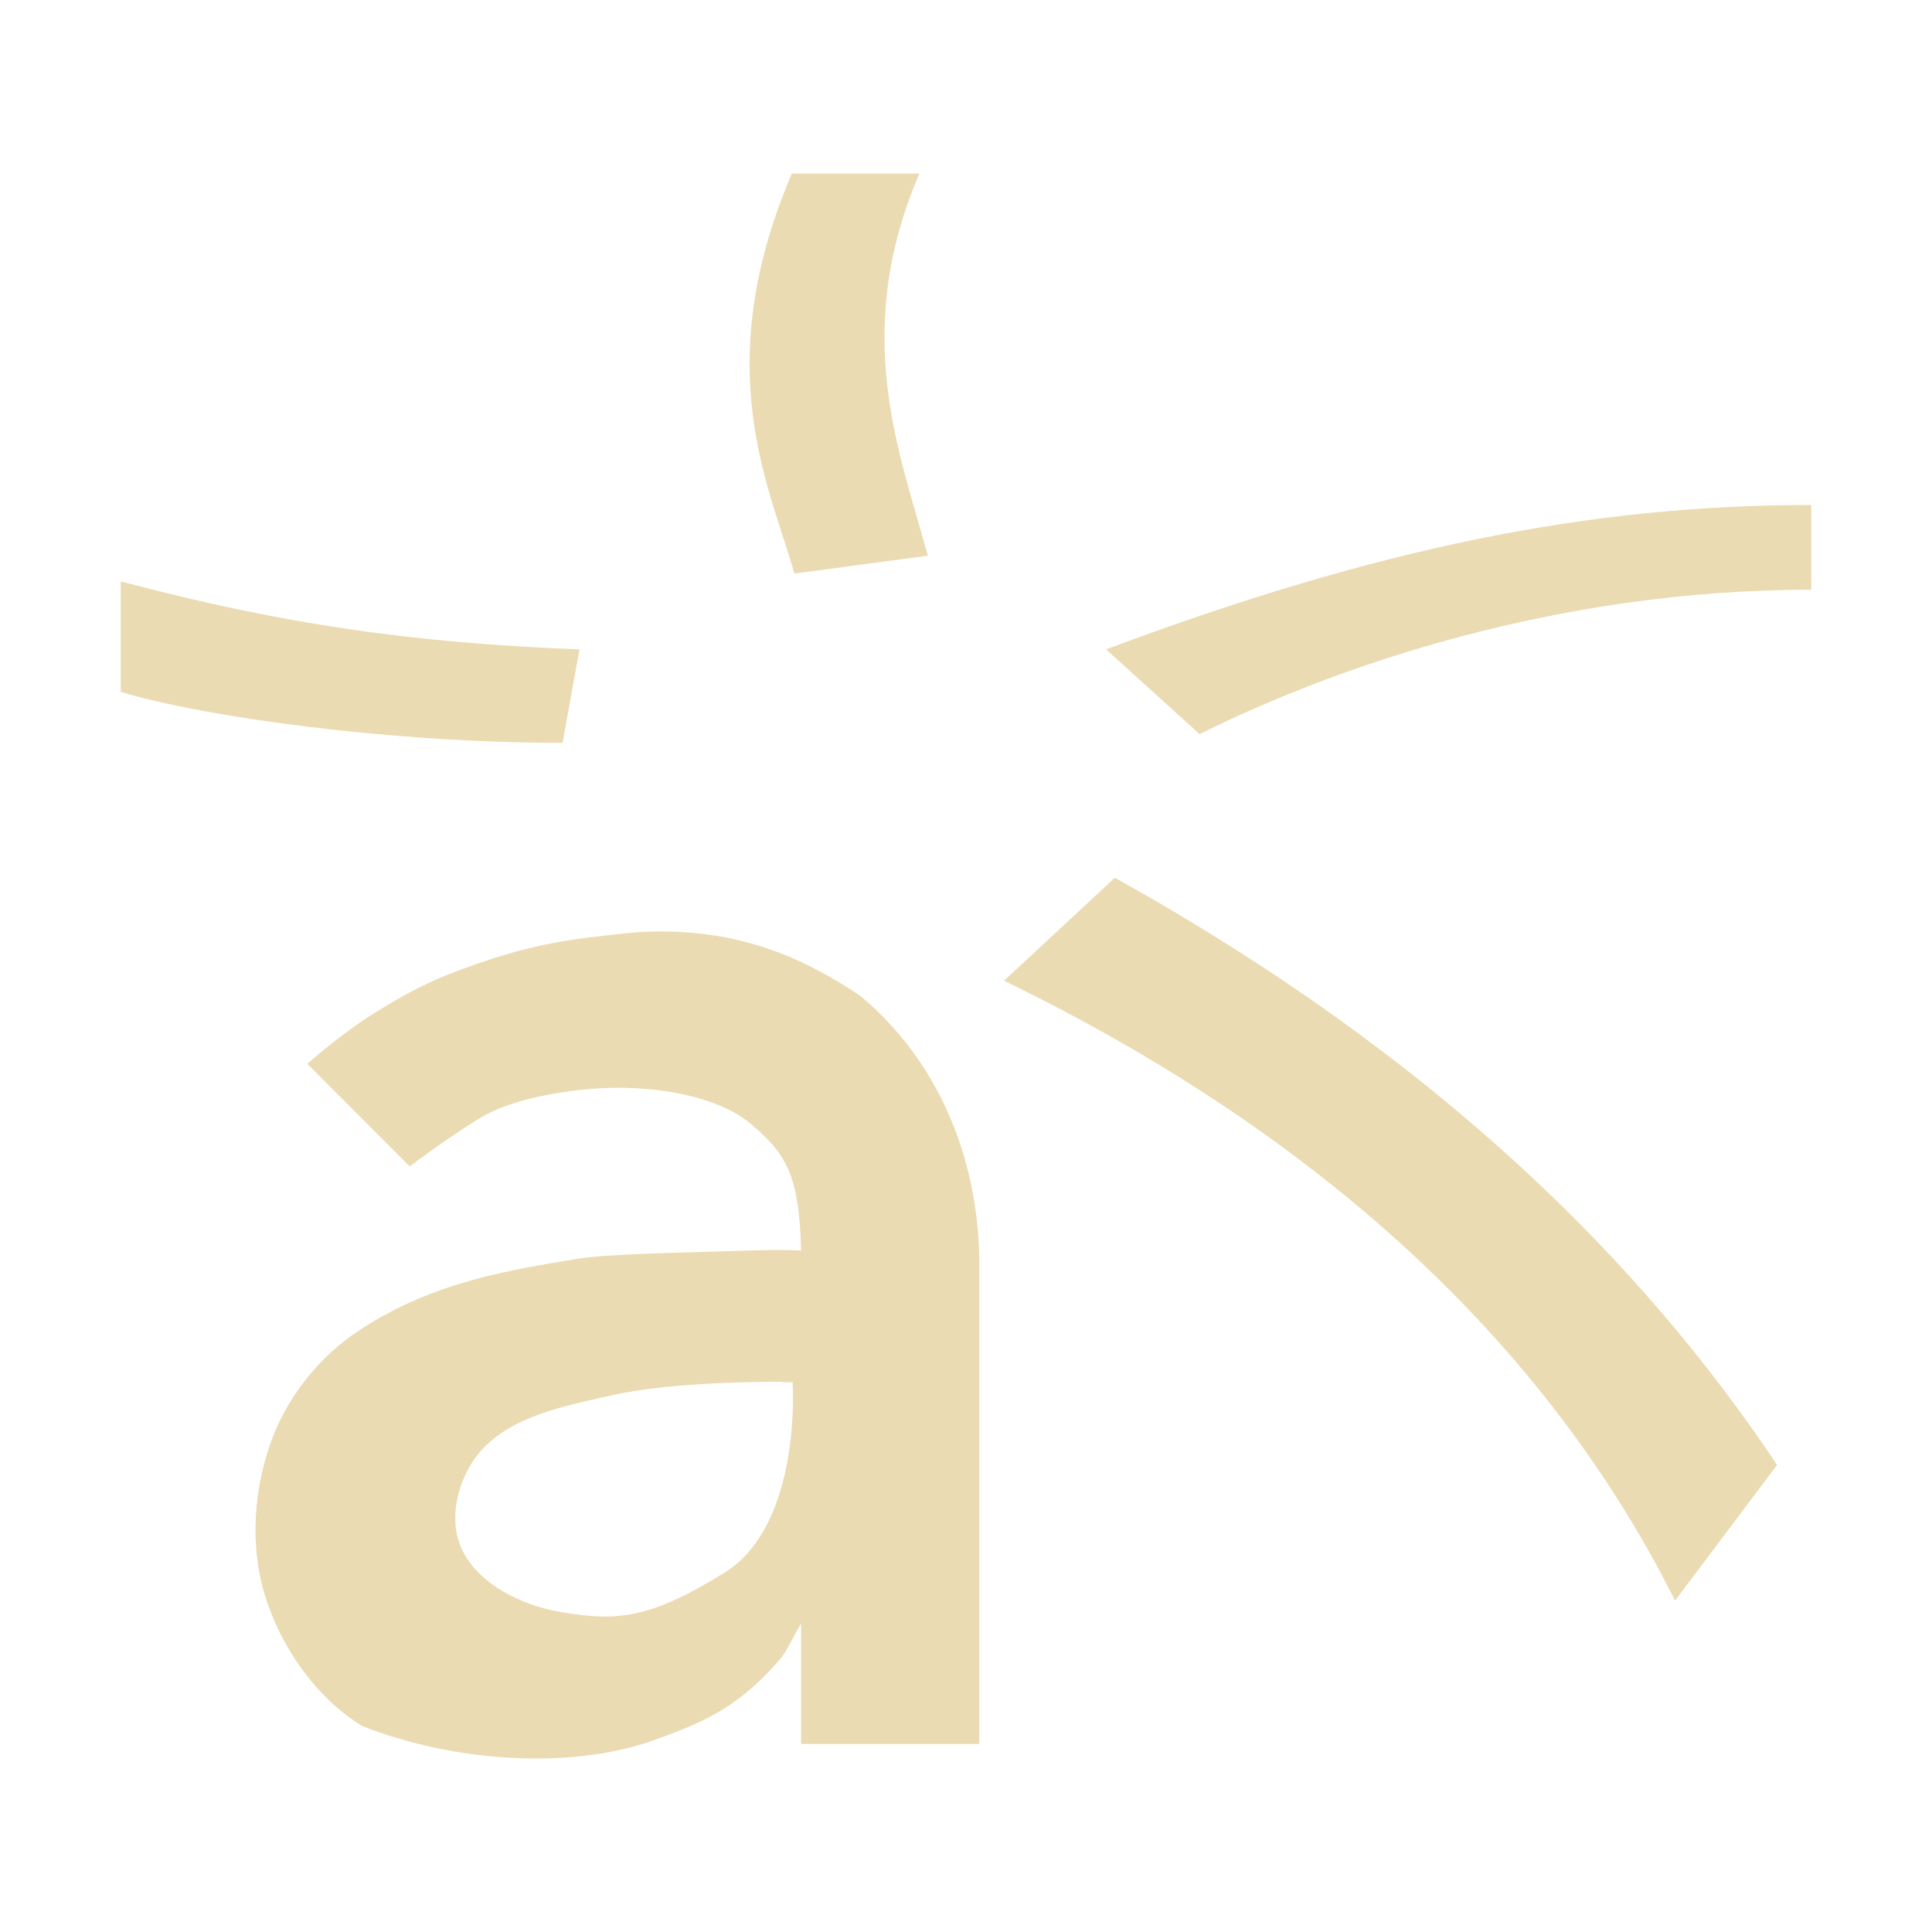
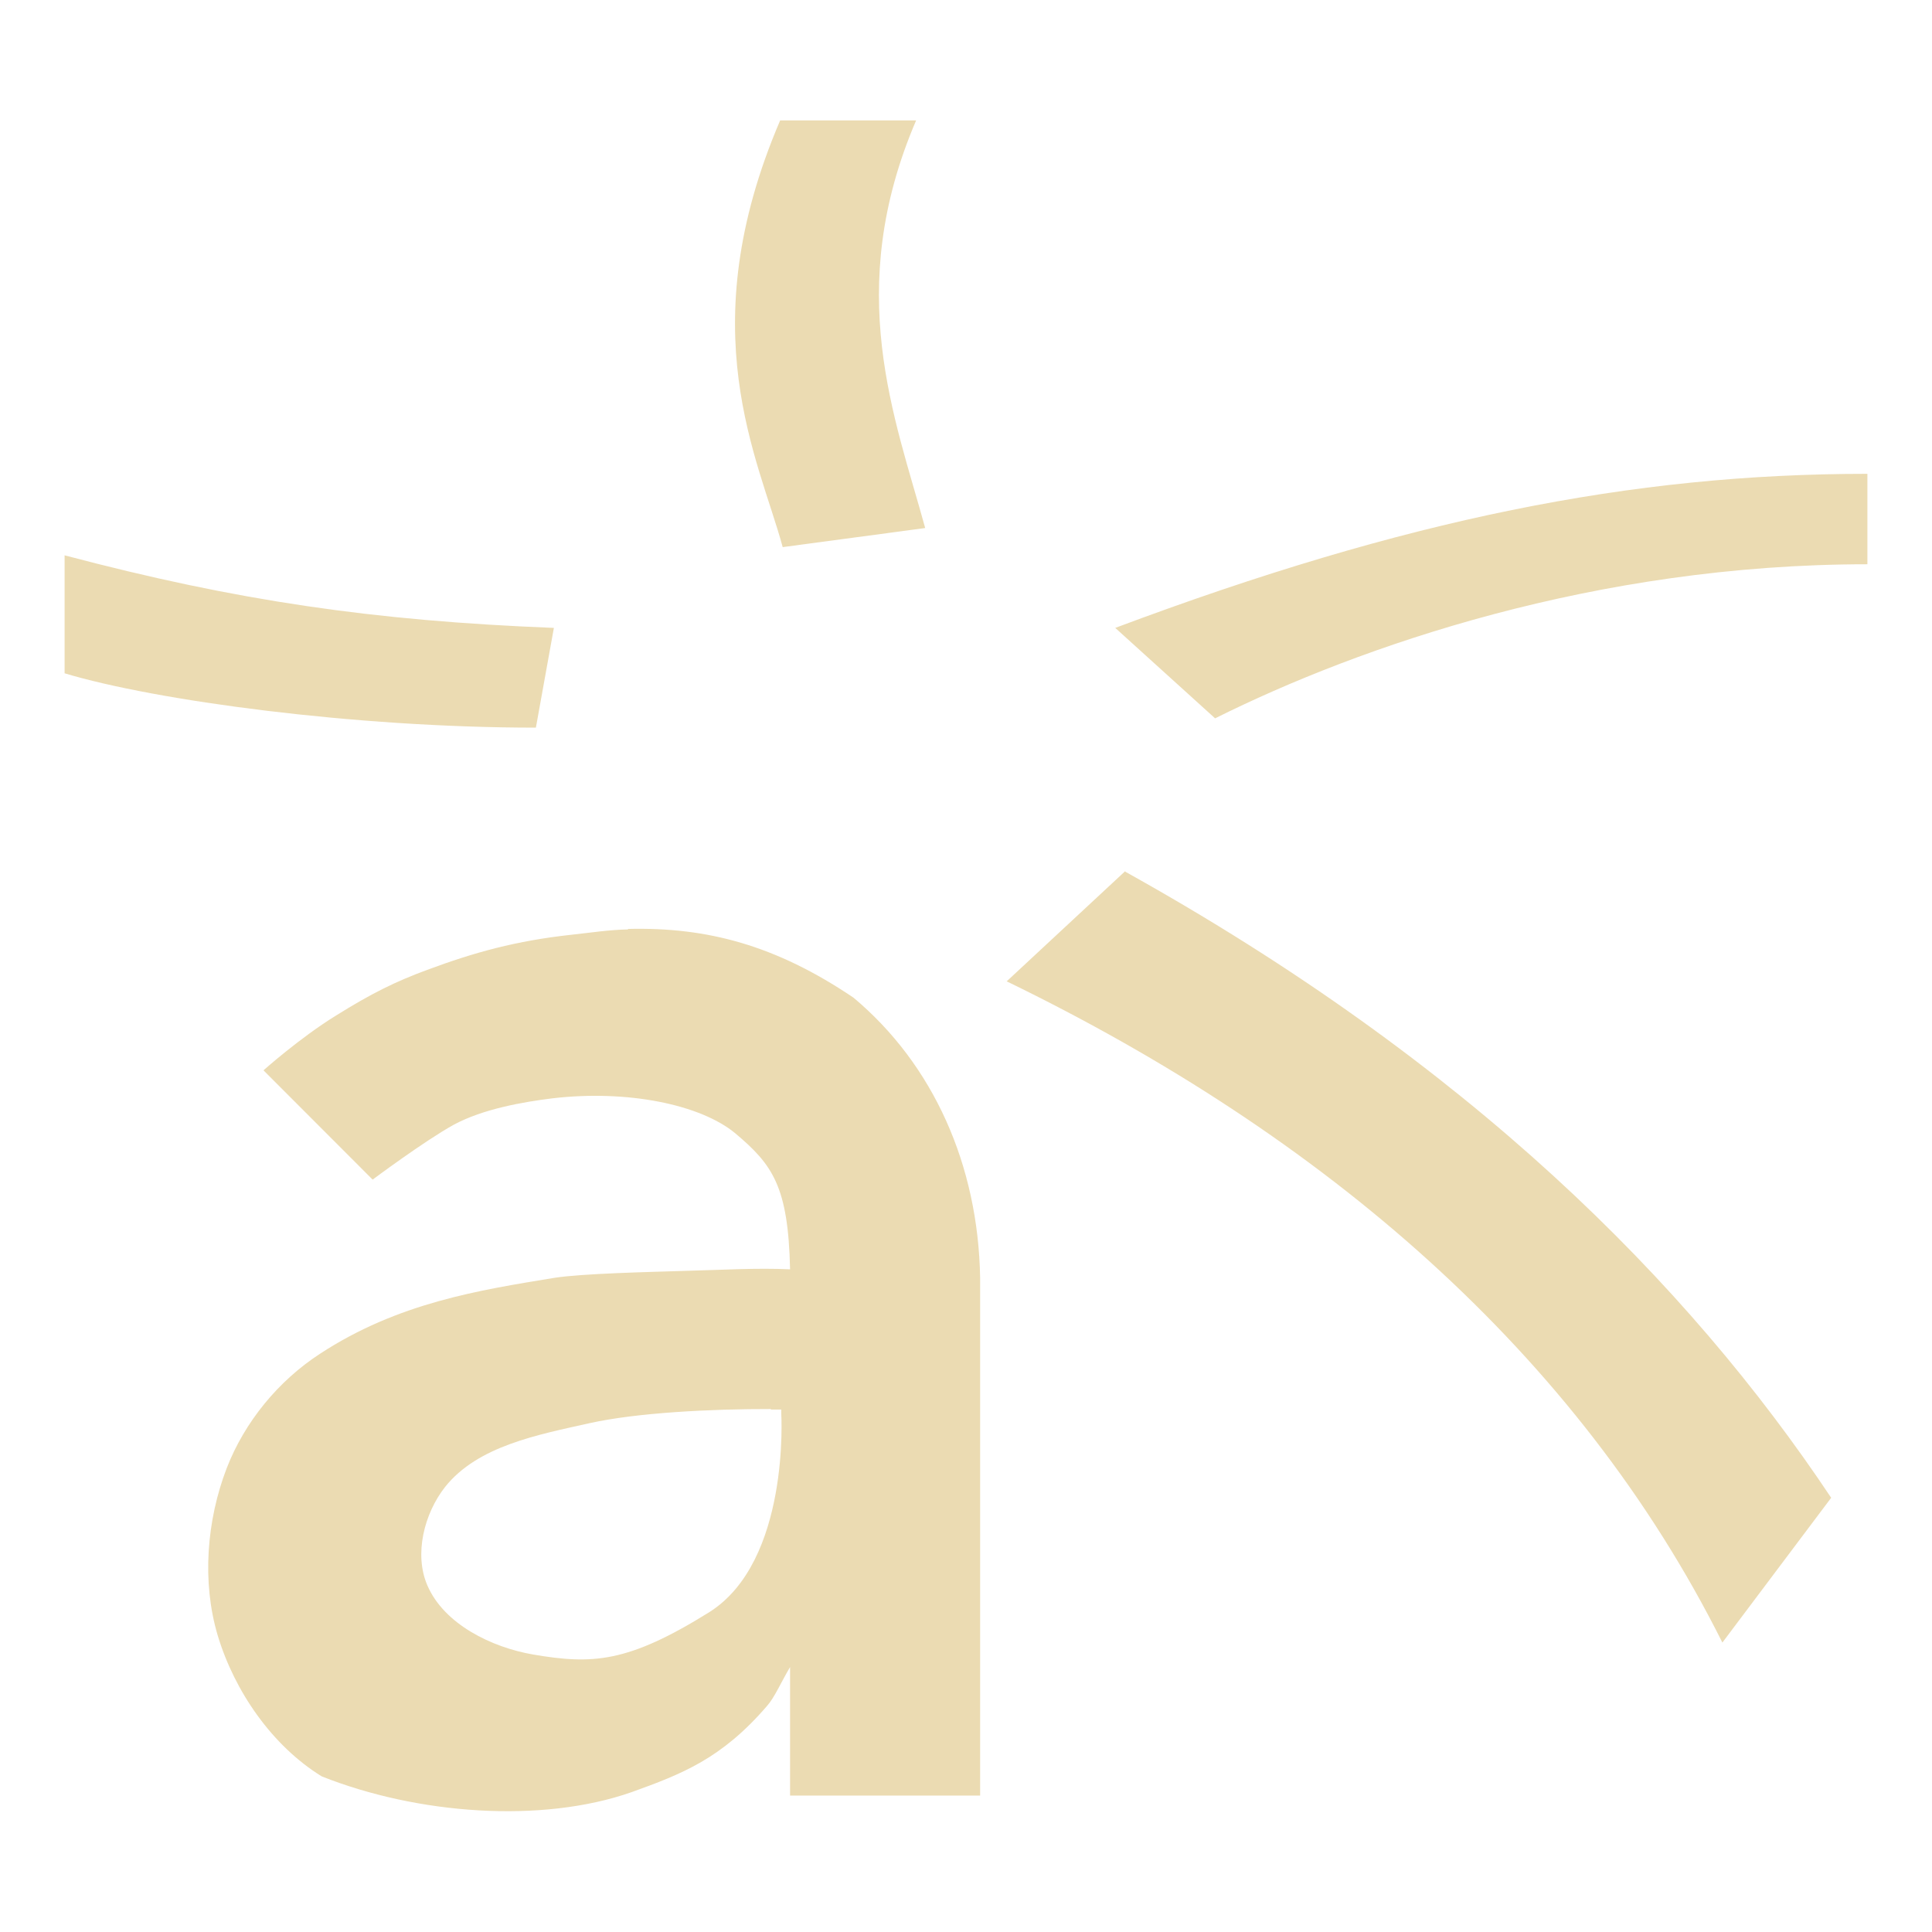
- <svg xmlns="http://www.w3.org/2000/svg" style="isolation:isolate" width="16" height="16" viewBox="0 0 16 16">
+ <svg xmlns="http://www.w3.org/2000/svg" width="16" height="16" version="1.1" viewBox="0 0 16 16">
  <defs>
-     <style id="current-color-scheme" type="text/css">
-    .ColorScheme-Text { color:#ebdbb2; } .ColorScheme-Highlight { color:#458588; }
-   </style>
-     <linearGradient id="arrongin" x1="0%" x2="0%" y1="0%" y2="100%">
-       <stop offset="0%" style="stop-color:#d79921; stop-opacity:1" />
-       <stop offset="100%" style="stop-color:#b57614; stop-opacity:1" />
-     </linearGradient>
-     <linearGradient id="aurora" x1="0%" x2="0%" y1="0%" y2="100%">
-       <stop offset="0%" style="stop-color:#83a598; stop-opacity:1" />
-       <stop offset="100%" style="stop-color:#b16286; stop-opacity:1" />
-     </linearGradient>
-     <linearGradient id="fitdance" x1="0%" x2="0%" y1="0%" y2="100%">
-       <stop offset="0%" style="stop-color:#8ec07c; stop-opacity:1" />
-       <stop offset="100%" style="stop-color:#458588; stop-opacity:1" />
-     </linearGradient>
-     <linearGradient id="oomox" x1="0%" x2="0%" y1="0%" y2="100%">
-       <stop offset="0%" style="stop-color:#458588; stop-opacity:1" />
-       <stop offset="100%" style="stop-color:#928374; stop-opacity:1" />
-     </linearGradient>
-     <linearGradient id="rainblue" x1="0%" x2="0%" y1="0%" y2="100%">
-       <stop offset="0%" style="stop-color:#b8bb26; stop-opacity:1" />
-       <stop offset="100%" style="stop-color:#076678; stop-opacity:1" />
-     </linearGradient>
-     <linearGradient id="sunrise" x1="0%" x2="0%" y1="0%" y2="100%">
-       <stop offset="0%" style="stop-color: #fe8019; stop-opacity:1" />
-       <stop offset="100%" style="stop-color: #fabd2f; stop-opacity:1" />
-     </linearGradient>
-     <linearGradient id="telinkrin" x1="0%" x2="0%" y1="0%" y2="100%">
-       <stop offset="0%" style="stop-color: #83a598; stop-opacity:1" />
-       <stop offset="100%" style="stop-color: #83a598; stop-opacity:1" />
-     </linearGradient>
-     <linearGradient id="60spsycho" x1="0%" x2="0%" y1="0%" y2="100%">
-       <stop offset="0%" style="stop-color: #fb4934; stop-opacity:1" />
-       <stop offset="25%" style="stop-color: #fabd2f; stop-opacity:1" />
-       <stop offset="50%" style="stop-color: #fe8019; stop-opacity:1" />
-       <stop offset="100%" style="stop-color: #689d6a; stop-opacity:1" />
-     </linearGradient>
-     <linearGradient id="90ssummer" x1="0%" x2="0%" y1="0%" y2="100%">
-       <stop offset="0%" style="stop-color: #b16286; stop-opacity:1" />
-       <stop offset="20%" style="stop-color: #8ec07c; stop-opacity:1" />
-       <stop offset="50%" style="stop-color: #fabd2f; stop-opacity:1" />
-       <stop offset="100%" style="stop-color: #458588; stop-opacity:1" />
-     </linearGradient>
-     <linearGradient id="cyberneon" x1="0%" x2="0%" y1="0%" y2="100%">
-       <stop offset="0" style="stop-color:#83a598; stop-opacity:1" />
-       <stop offset="1" style="stop-color:#b16286; stop-opacity:1" />
-     </linearGradient>
-     <clipPath id="_clipPath_ILqtyKRUdK8lFb1UaqsMczhdy50ODSm3">
-       <rect width="16" height="16" />
-     </clipPath>
+     <style type="text/css" id="current-color-scheme">.ColorScheme-Text { color:#ebdbb2; } .ColorScheme-Highlight { color:#458588; }</style>
  </defs>
-   <g clip-path="url(#_clipPath_ILqtyKRUdK8lFb1UaqsMczhdy50ODSm3)">
-     <rect style="fill:currentColor" class="ColorScheme-Text" width="4.625" height="3.594" x="17.09" y="-.09" transform="matrix(1,0,0,1,0,0)" />
-     <path style="fill:currentColor" class="ColorScheme-Text" fill-rule="evenodd" d="M 5.375 7.716 C 5.234 7.719 5.09 7.74 4.938 7.757 C 4.506 7.804 4.179 7.895 3.817 8.03 C 3.57 8.121 3.384 8.213 3.106 8.386 C 2.827 8.559 2.545 8.81 2.545 8.81 L 3.393 9.659 C 3.393 9.659 3.793 9.36 4.022 9.233 C 4.251 9.109 4.562 9.056 4.788 9.028 C 5.372 8.96 5.94 9.076 6.21 9.301 C 6.498 9.544 6.62 9.712 6.634 10.356 C 6.374 10.344 6.107 10.361 5.813 10.368 C 5.552 10.376 5.02 10.388 4.801 10.422 C 4.219 10.518 3.589 10.615 2.983 11.012 C 2.66 11.222 2.399 11.54 2.259 11.901 C 2.103 12.306 2.066 12.784 2.19 13.199 C 2.32 13.633 2.613 14.056 2.997 14.293 C 3.737 14.587 4.702 14.661 5.403 14.416 C 5.796 14.274 6.102 14.156 6.456 13.746 C 6.514 13.68 6.564 13.563 6.634 13.445 L 6.634 14.443 L 8.11 14.443 L 8.11 10.422 C 8.095 9.547 7.746 8.766 7.126 8.248 C 6.521 7.84 5.989 7.7 5.376 7.715 M 6.483 11.447 L 6.565 11.447 L 6.565 11.476 C 6.565 11.476 6.635 12.625 6.005 13.021 C 5.374 13.414 5.099 13.428 4.638 13.349 C 4.317 13.294 3.947 13.115 3.817 12.812 C 3.713 12.571 3.792 12.255 3.956 12.047 C 4.21 11.729 4.675 11.643 5.077 11.553 C 5.444 11.471 6.017 11.442 6.485 11.443 M 9.236 7.266 L 8.315 8.122 C 10.777 9.317 12.746 11.005 13.872 13.256 L 14.717 12.132 C 13.602 10.46 11.903 8.755 9.236 7.271 M 1 4.815 L 1 5.73 C 1.704 5.942 3.251 6.152 4.659 6.152 L 4.799 5.378 C 3.398 5.323 2.337 5.168 1 4.815 M 15 4.182 C 13.171 4.182 11.413 4.534 9.16 5.378 L 9.935 6.08 C 11.061 5.518 12.89 4.884 15 4.884 M 6.558 1.437 C 5.859 3.069 6.39 4.06 6.578 4.75 L 7.684 4.602 C 7.45 3.745 7.046 2.759 7.614 1.437" />
-   </g>
+   <path class="ColorScheme-Text" d="m5.2 7.697c-0.15 0.003-0.304 0.026-0.466 0.044-0.461 0.05-0.809 0.147-1.196 0.291-0.263 0.097-0.462 0.195-0.758 0.38-0.298 0.184-0.598 0.452-0.598 0.452l0.904 0.905s0.427-0.319 0.671-0.454c0.244-0.132 0.576-0.189 0.817-0.219 0.623-0.073 1.229 0.051 1.517 0.291 0.307 0.259 0.437 0.438 0.452 1.125-0.277-0.013-0.562 0.005-0.876 0.013-0.278 0.009-0.846 0.021-1.079 0.058-0.621 0.102-1.293 0.206-1.939 0.629-0.344 0.224-0.623 0.563-0.772 0.948-0.166 0.432-0.206 0.942-0.074 1.384 0.139 0.463 0.451 0.914 0.861 1.167 0.789 0.314 1.818 0.393 2.566 0.131 0.419-0.151 0.746-0.277 1.123-0.715 0.062-0.07 0.115-0.195 0.19-0.321v1.064h1.574v-4.289c-0.016-0.933-0.388-1.766-1.049-2.319-0.645-0.435-1.213-0.585-1.866-0.569m1.181 3.98h0.087v0.031s0.075 1.225-0.597 1.648c-0.673 0.419-0.966 0.434-1.458 0.35-0.342-0.059-0.737-0.25-0.876-0.573-0.111-0.257-0.027-0.594 0.148-0.816 0.271-0.339 0.767-0.431 1.196-0.527 0.391-0.087 1.003-0.118 1.502-0.117m2.934-4.455-0.982 0.913c2.626 1.275 4.726 3.075 5.927 5.476l0.901-1.199c-1.189-1.783-3.001-3.602-5.846-5.185m-8.784-2.619v0.976c0.751 0.226 2.401 0.45 3.903 0.45l0.149-0.826c-1.494-0.059-2.626-0.224-4.052-0.601m14.93-0.675c-1.951 0-3.826 0.375-6.229 1.276l0.827 0.749c1.201-0.599 3.152-1.276 5.402-1.276m-9.004-3.676c-0.746 1.741-0.179 2.798 0.021 3.534l1.18-0.158c-0.25-0.914-0.68-1.966-0.075-3.376" fill="currentColor" />
</svg>
